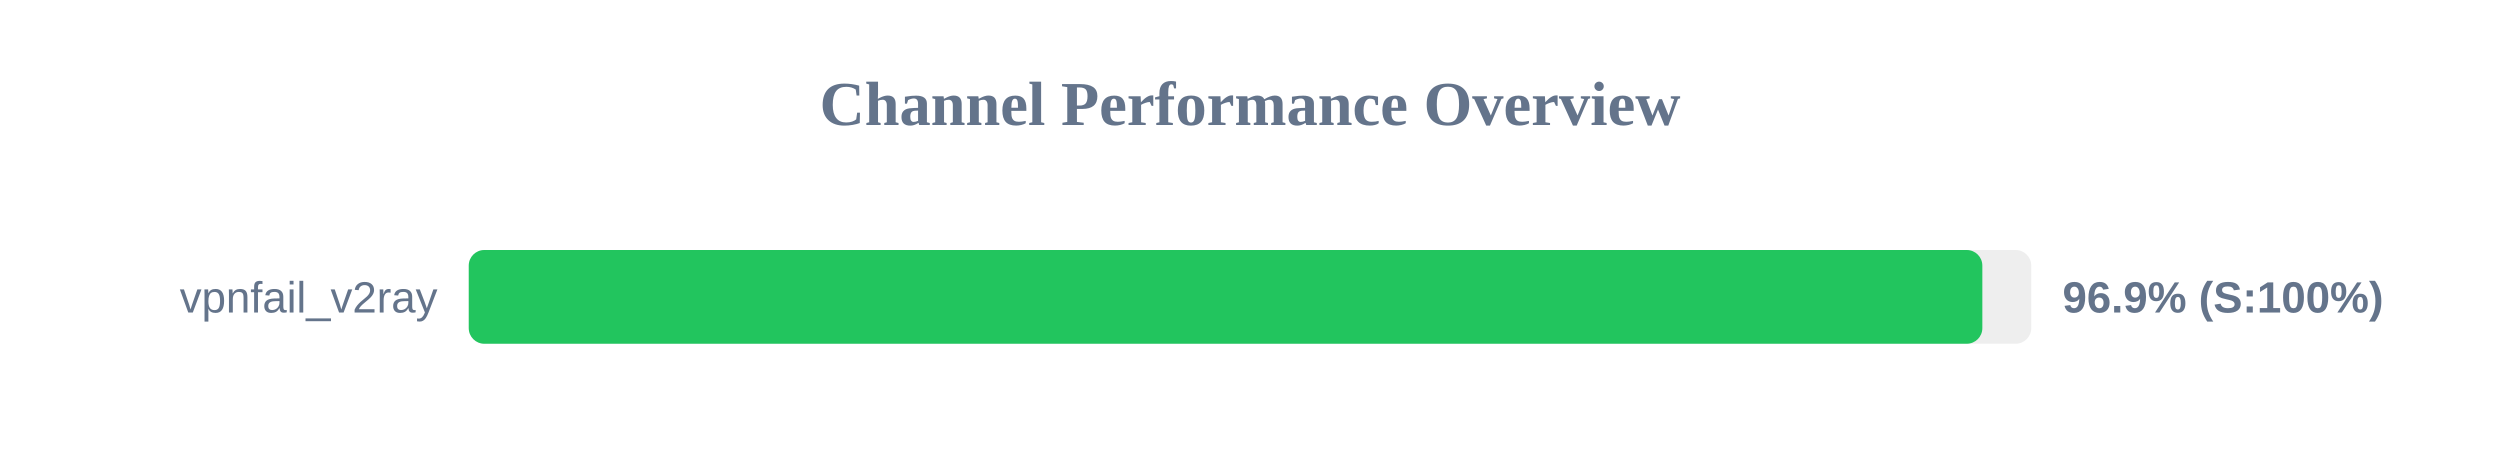
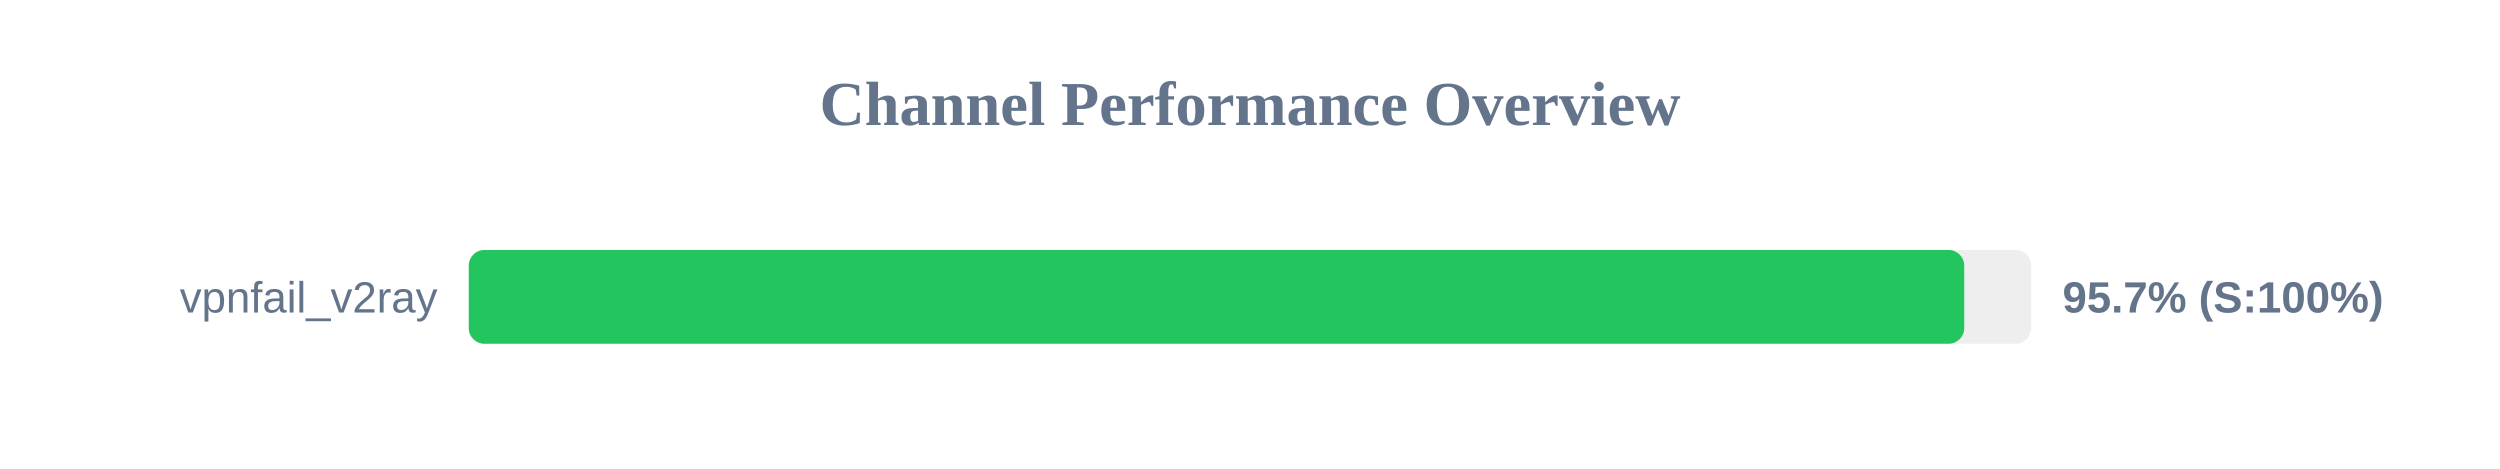
<svg xmlns="http://www.w3.org/2000/svg" width="800" height="150" version="1.1">
  <style>
        .row { font: 14px Arial; fill: #64748b; }
        .score { font: bold 14px Arial; fill: #64748b; }
    </style>
  <text x="400" y="40" text-anchor="middle" font-size="20px" font-weight="bold" fill="#64748b">Channel Performance Overview</text>
  <rect x="150" y="80" width="500" height="30" fill="#eee" rx="5" />
-   <rect x="150" y="80" width="484.35" height="30" fill="#22c55e" rx="5" />
+   <rect x="150" y="80" width="478.55" height="30" fill="#22c55e" rx="5" />
  <text x="140" y="100" text-anchor="end" class="row">vpnfail_v2ray</text>
-   <text x="660" y="100" text-anchor="start" class="score">96.9% (S:100%)</text>
+   <text x="660" y="100" text-anchor="start" class="score">95.7% (S:100%)</text>
</svg>
